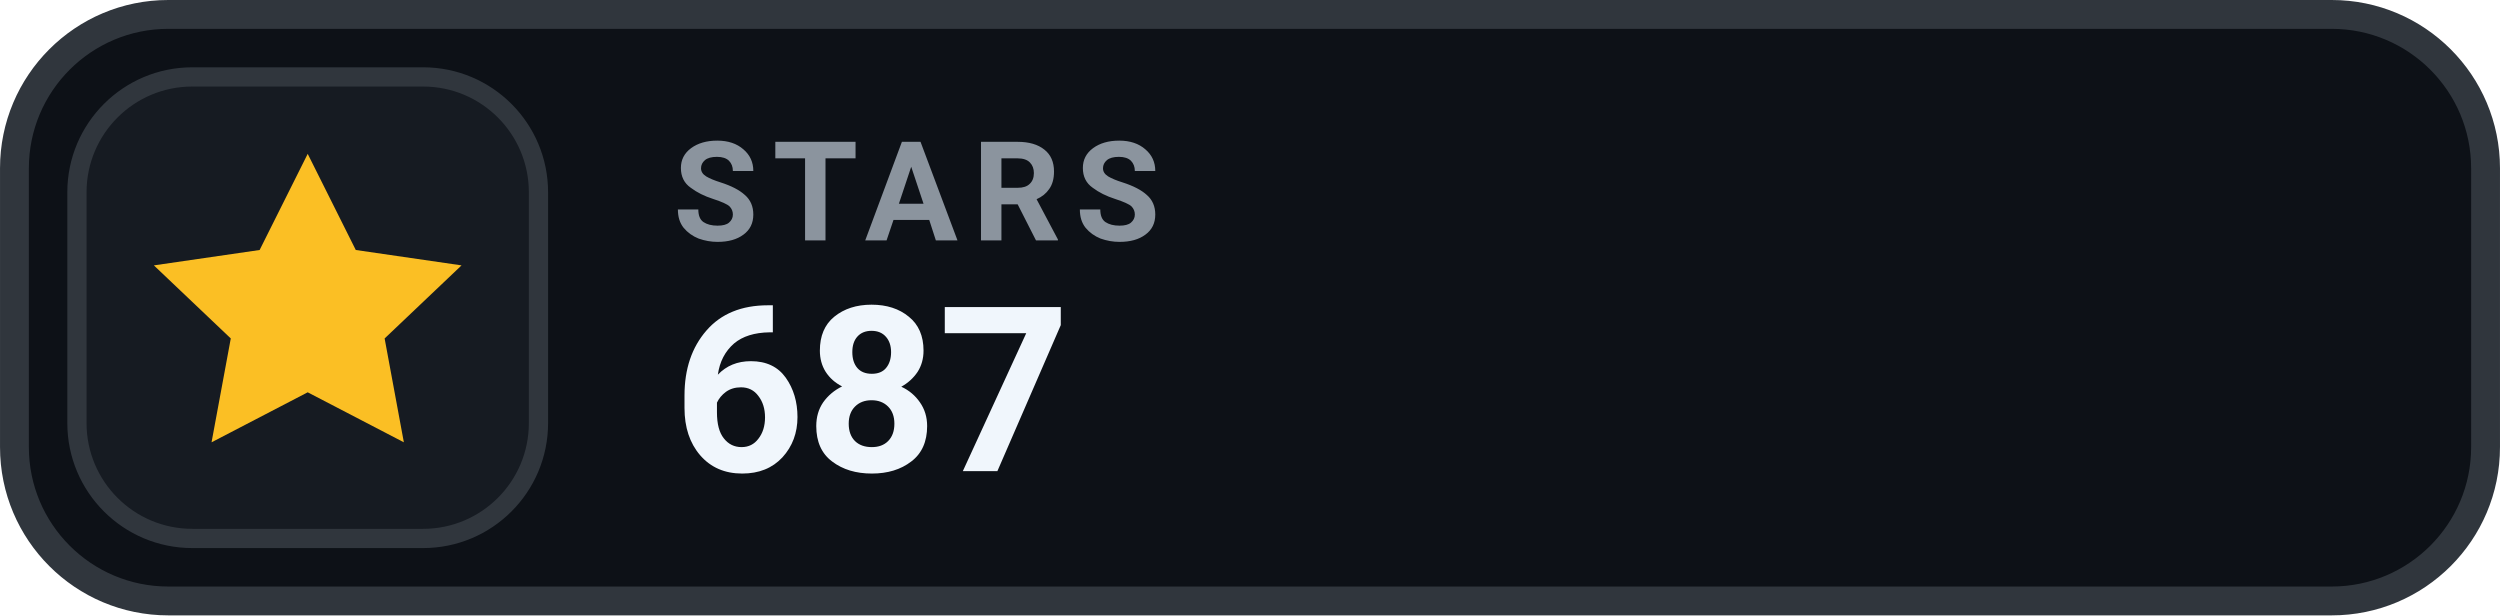
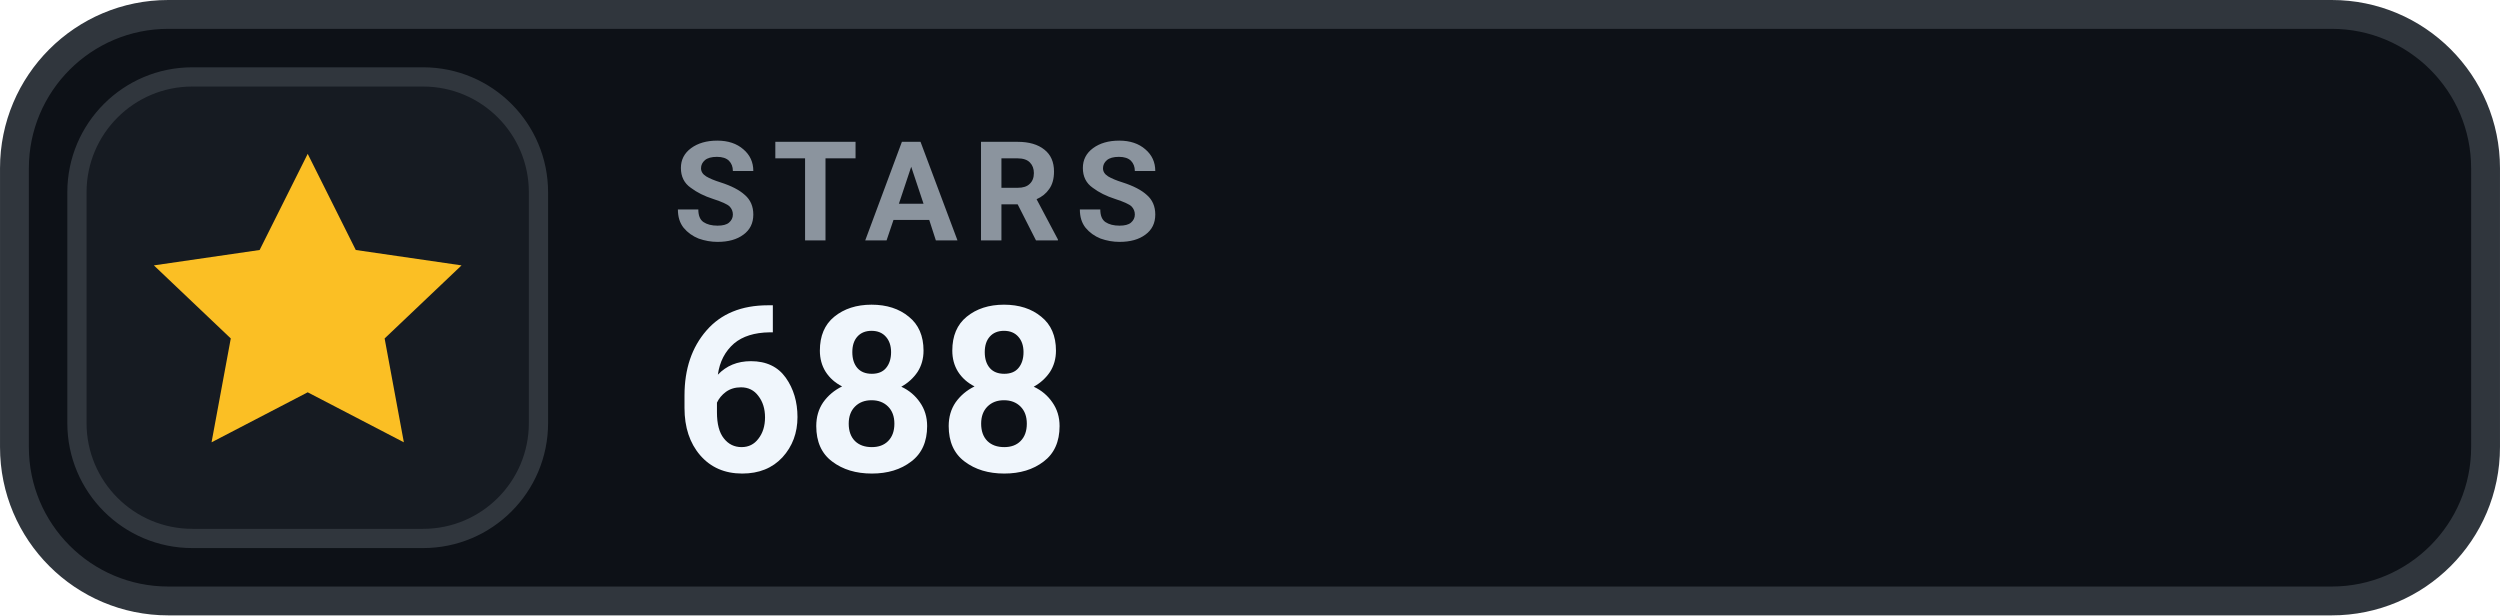
- <svg xmlns="http://www.w3.org/2000/svg" width="126" height="31.015" viewBox="0 0 130 32" role="img" aria-label="STARS 687">
+ <svg xmlns="http://www.w3.org/2000/svg" width="126" height="31.015" viewBox="0 0 130 32" role="img" aria-label="STARS 688">
  <rect x=".75" y=".75" width="128.5" height="30.5" rx="8" fill="#0D1117" stroke="#30363D" stroke-width="1.5" />
  <rect x="4" y="4" width="24" height="24" rx="6" fill="#161B22" stroke="#30363D" stroke-width="1" />
  <g transform="translate(16 16)" style="color:#FBBF24;">
    <path d="M0 -8 l2.5 5 5.5 .8 -4 3.8 1 5.4 -5 -2.6 -5 2.6 1 -5.4 -4 -3.8 5.5 -.8 Z" fill="currentColor" />
  </g>
  <text x="35" y="12.5" fill="#8B949E" font-family="-apple-system,BlinkMacSystemFont,'Segoe UI',Roboto,Helvetica,Arial,sans-serif" font-size="7.2" font-weight="700" letter-spacing=".75">STARS</text>
-   <text x="35" y="24.5" fill="#F0F6FC" font-family="-apple-system,BlinkMacSystemFont,'Segoe UI',Roboto,Helvetica,Arial,sans-serif" font-size="12" font-weight="700">687</text>
+   <text x="35" y="24.5" fill="#F0F6FC" font-family="-apple-system,BlinkMacSystemFont,'Segoe UI',Roboto,Helvetica,Arial,sans-serif" font-size="12" font-weight="700">688</text>
</svg>
